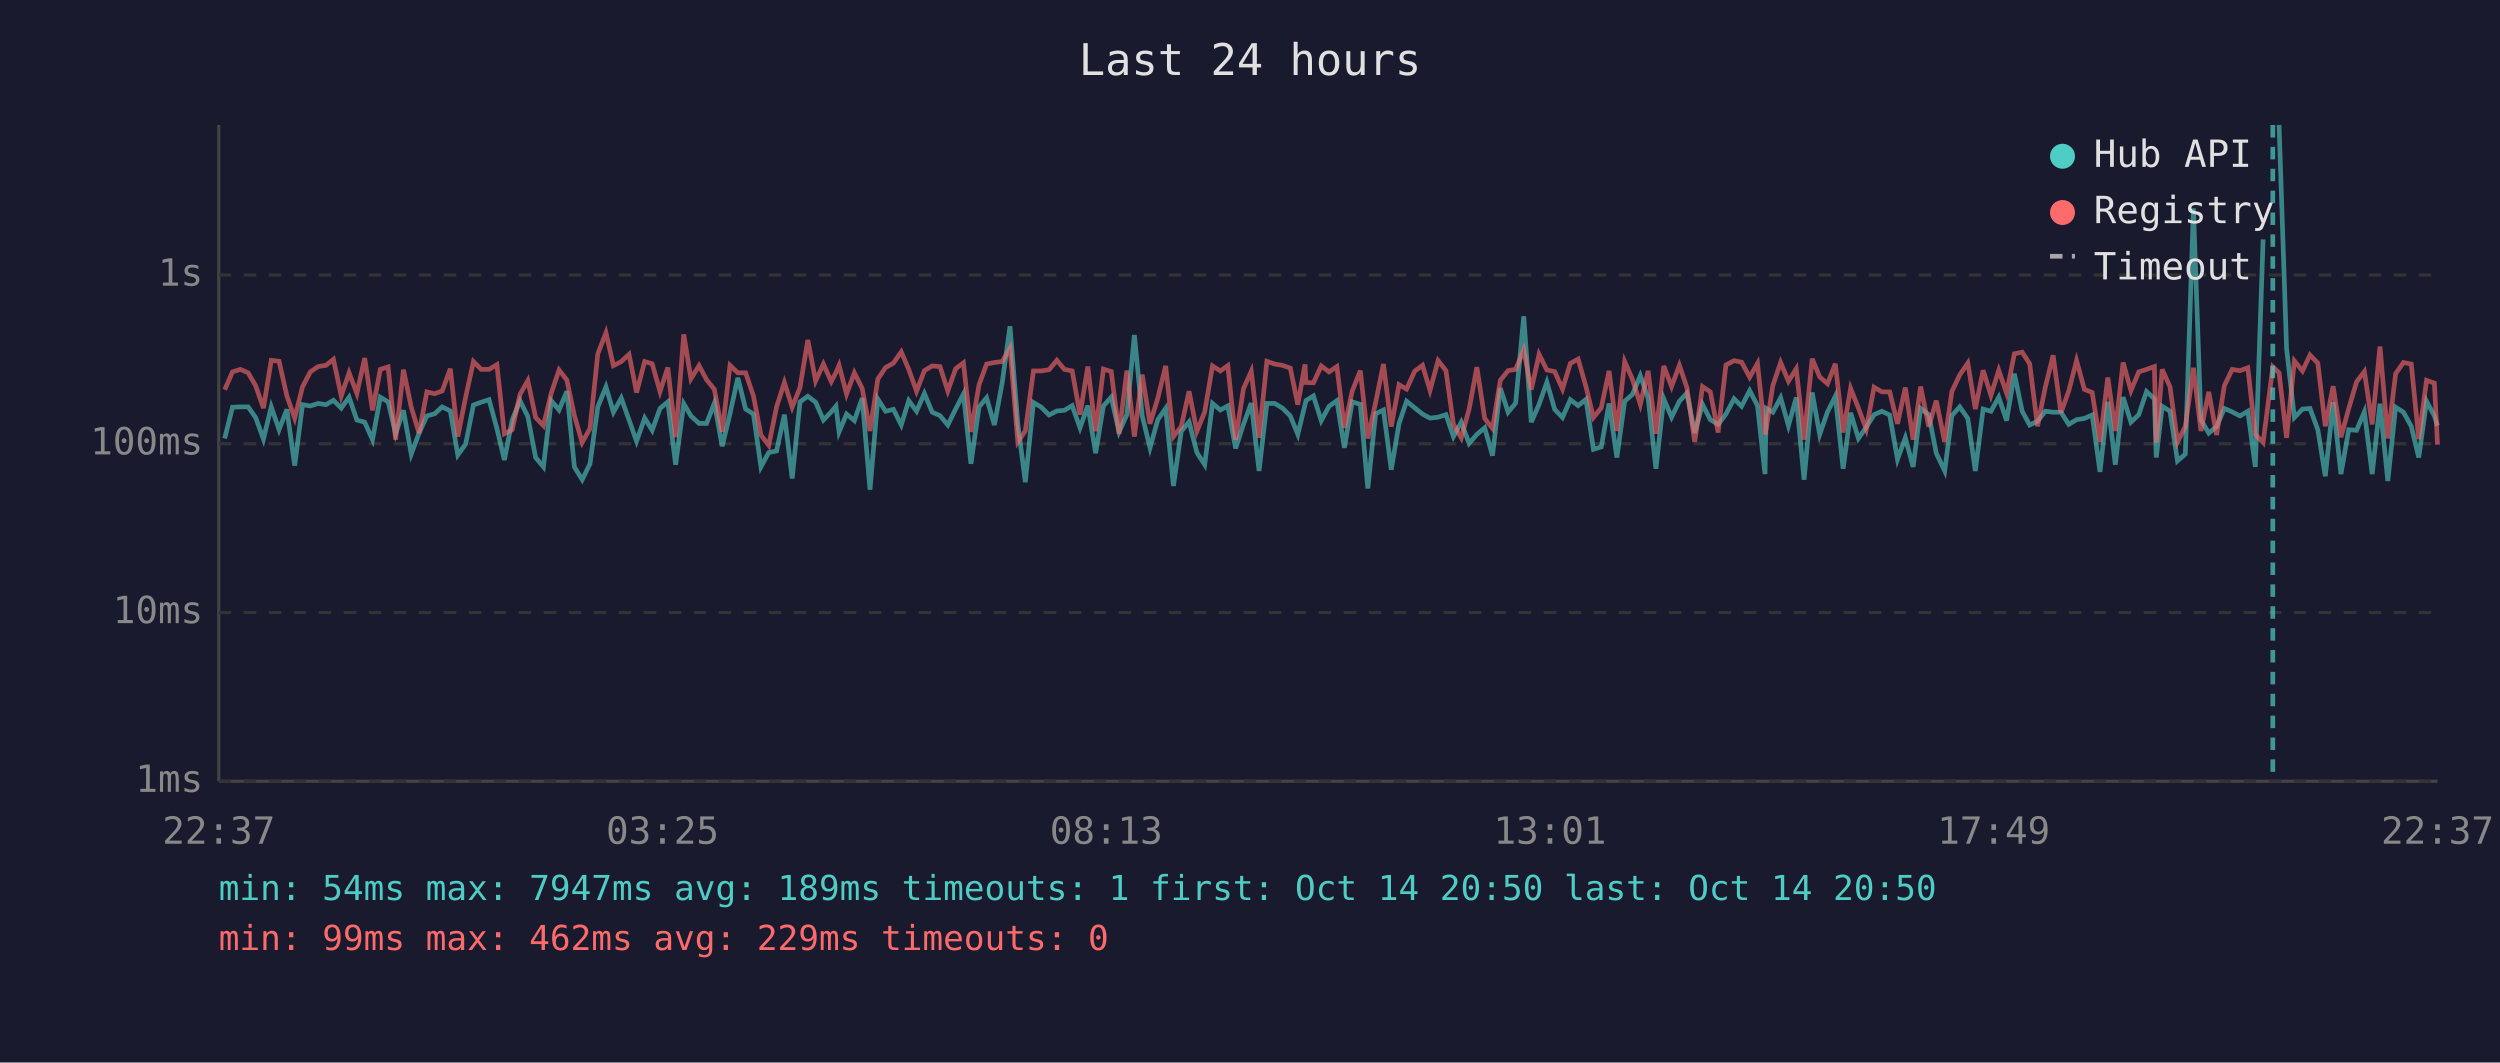
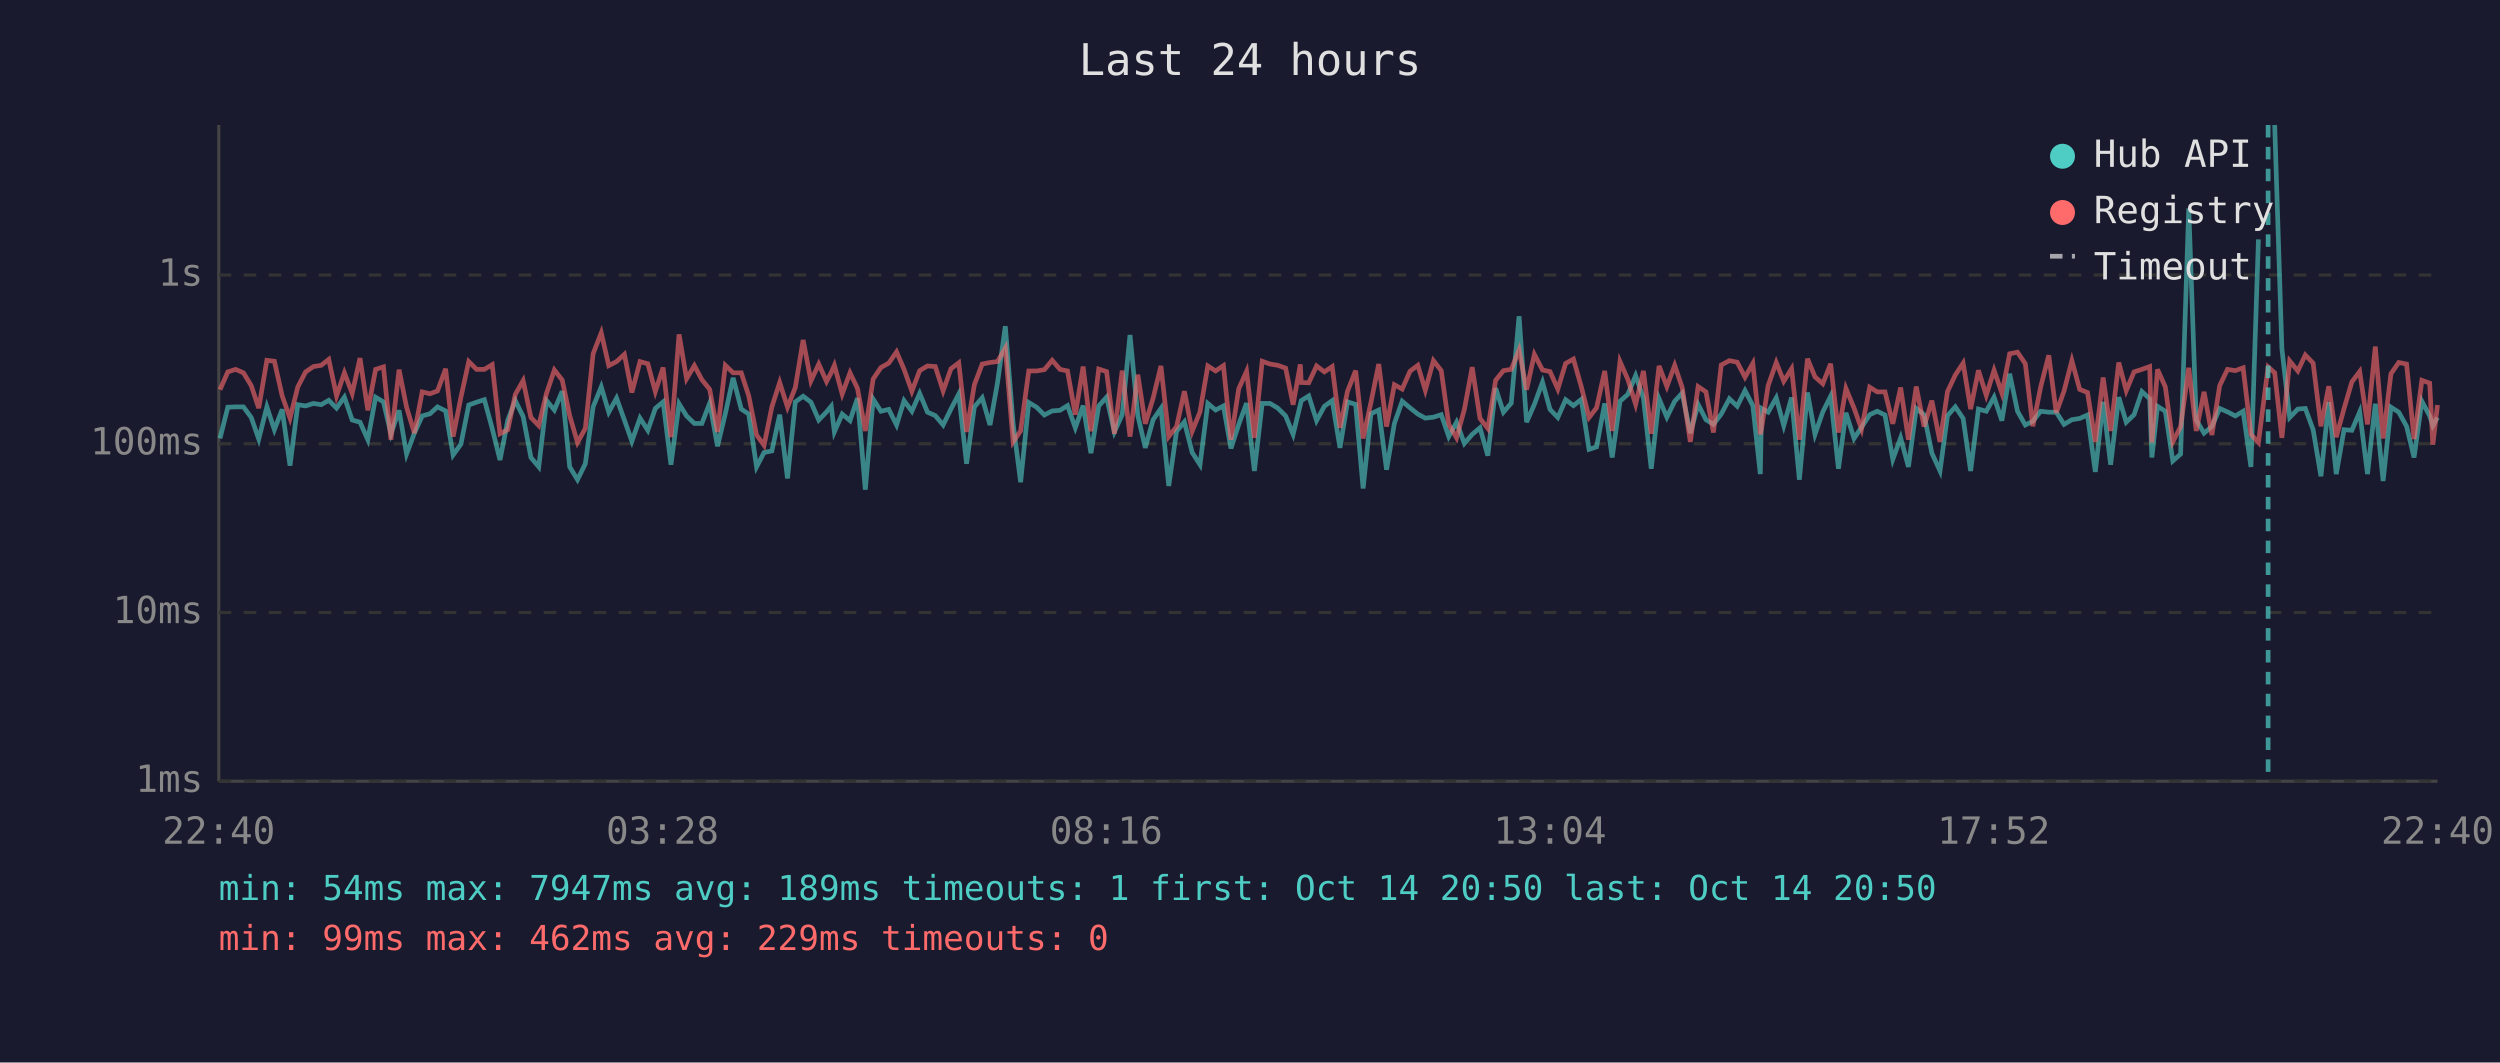
<svg xmlns="http://www.w3.org/2000/svg" viewBox="0 0 800 340" font-family="monospace" font-size="12">
  <rect width="800" height="340" fill="#1a1a2e" />
  <text x="400" y="24" fill="#e0e0e0" font-size="14" text-anchor="middle">Last 24 hours</text>
  <line x1="70" y1="40" x2="70" y2="250" stroke="#444" stroke-width="1" />
  <line x1="70" y1="250" x2="780" y2="250" stroke="#444" stroke-width="1" />
  <line x1="70" y1="250" x2="780" y2="250" stroke="#333" stroke-width="1" stroke-dasharray="4" />
  <text x="65" y="250" fill="#888" text-anchor="end" dominant-baseline="middle">1ms</text>
  <line x1="70" y1="196" x2="780" y2="196" stroke="#333" stroke-width="1" stroke-dasharray="4" />
  <text x="65" y="196" fill="#888" text-anchor="end" dominant-baseline="middle">10ms</text>
  <line x1="70" y1="142" x2="780" y2="142" stroke="#333" stroke-width="1" stroke-dasharray="4" />
  <text x="65" y="142" fill="#888" text-anchor="end" dominant-baseline="middle">100ms</text>
  <line x1="70" y1="88" x2="780" y2="88" stroke="#333" stroke-width="1" stroke-dasharray="4" />
  <text x="65" y="88" fill="#888" text-anchor="end" dominant-baseline="middle">1s</text>
-   <text x="70" y="270" fill="#888" text-anchor="middle">22:37</text>
-   <text x="212" y="270" fill="#888" text-anchor="middle">03:25</text>
-   <text x="354" y="270" fill="#888" text-anchor="middle">08:13</text>
-   <text x="496" y="270" fill="#888" text-anchor="middle">13:01</text>
-   <text x="638" y="270" fill="#888" text-anchor="middle">17:49</text>
-   <text x="780" y="270" fill="#888" text-anchor="middle">22:37</text>
-   <polyline points="71.9,140.3 74.4,130.3 76.9,130.2 79.4,130.2 81.8,133.6 84.3,140.5 86.8,130.2 89.3,137.5 91.8,131.0 94.3,149.0 96.8,129.5 99.3,129.9 101.8,129.1 104.3,129.5 106.7,128.1 109.2,130.6 111.7,127.1 114.2,134.4 116.7,135.1 119.2,140.7 121.7,127.1 124.2,128.6 126.6,138.8 129.1,131.3 131.6,145.3 134.1,138.6 136.6,133.1 139.1,132.4 141.5,130.2 144.1,131.5 146.5,145.6 149.0,142.1 151.5,129.6 154.0,128.7 156.5,127.9 159.0,137.1 161.4,147.2 163.9,134.4 166.4,128.2 168.9,133.3 171.4,146.4 173.9,149.4 176.4,128.2 178.9,131.2 181.4,125.2 183.8,149.4 186.3,153.5 188.8,148.4 191.3,130.2 193.9,123.8 196.3,131.9 198.8,127.4 201.3,134.4 203.7,141.2 206.3,133.8 208.7,137.7 211.2,130.7 213.7,128.6 216.2,148.7 218.8,129.2 221.1,133.1 223.7,135.5 226.1,135.5 228.6,129.0 231.1,142.8 233.6,132.4 236.1,120.9 238.6,130.9 241.1,132.5 243.5,149.4 246.0,144.8 248.5,144.3 251.0,132.7 253.5,153.1 256.0,128.6 258.5,126.8 261.0,128.7 263.5,134.4 266.0,131.8 267.5,130.0 268.5,138.2 270.9,132.5 273.4,134.6 275.9,127.4 278.4,156.7 280.9,127.7 283.4,131.6 285.9,131.0 288.4,136.0 290.8,128.2 293.3,131.6 295.8,125.9 298.3,131.9 300.8,133.0 303.3,136.0 305.8,130.9 308.3,126.1 310.7,148.4 313.3,130.2 315.7,127.3 318.2,136.0 320.7,122.5 323.2,104.4 325.7,135.6 328.1,154.3 330.7,128.8 333.2,130.3 335.7,132.8 338.2,131.5 340.6,131.3 343.1,129.8 345.6,136.9 348.1,129.8 350.6,145.0 353.1,129.9 355.6,127.1 358.1,138.2 360.6,132.7 363.0,107.2 365.5,133.0 368.0,143.3 370.5,134.3 373.0,130.7 375.5,155.5 378.0,138.0 380.5,135.0 383.0,144.8 385.5,148.7 388.0,129.1 390.5,131.2 392.9,129.9 395.4,143.5 397.9,135.8 400.4,129.0 402.9,150.7 405.4,129.1 407.9,129.1 410.4,130.6 412.9,133.1 415.3,139.0 417.6,129.5 417.9,128.2 420.3,126.7 422.8,134.6 425.3,130.0 427.8,128.2 430.2,143.3 432.7,128.6 435.3,129.4 437.7,156.3 440.2,132.4 442.7,131.2 445.2,150.3 447.7,135.5 450.1,128.4 452.7,130.5 455.2,132.5 457.6,133.8 460.2,133.5 462.7,132.7 465.1,139.7 467.6,135.1 470.1,141.9 472.6,139.0 475.1,136.9 477.6,145.8 480.1,124.2 482.6,131.9 485.0,129.0 487.6,101.2 490.0,135.1 492.5,129.4 495.0,122.3 497.5,131.0 500.0,133.6 502.5,127.9 505.0,129.8 507.5,127.8 509.9,143.8 512.4,143.0 514.9,129.1 517.4,146.4 519.9,128.4 522.4,126.2 524.9,120.2 527.4,127.4 529.9,150.0 532.4,127.6 534.9,133.5 537.4,128.4 539.8,125.8 542.3,138.6 544.8,129.4 547.3,134.3 549.8,135.8 552.3,132.5 554.9,127.6 557.3,130.0 559.9,125.0 562.4,129.8 564.8,151.7 565.2,130.7 567.3,131.9 569.8,127.3 572.3,136.2 574.8,127.2 577.3,153.5 579.9,125.6 582.3,139.0 584.8,131.8 587.3,126.8 589.8,150.0 592.2,132.1 594.7,140.3 597.2,136.7 599.7,132.7 602.2,131.6 604.7,132.8 607.2,147.0 609.7,140.1 612.2,149.4 614.6,130.7 617.2,132.7 619.6,145.0 622.3,150.7 624.6,133.0 627.1,130.2 629.7,133.9 632.1,150.7 634.6,130.9 637.1,131.6 639.6,127.1 642.1,134.6 644.6,119.6 647.1,131.6 649.5,136.0 652.0,134.8 654.5,131.6 657.0,131.9 659.5,131.9 662.0,135.8 664.5,134.3 667.0,133.9 669.5,132.8 672.0,151.0 674.5,128.6 676.9,148.7 679.4,127.1 681.9,135.1 684.4,132.7 686.9,125.3 689.4,127.6 690.0,146.4 691.9,130.0 694.4,131.6 696.8,147.5 699.3,145.3 701.9,66.7 704.3,134.4 706.8,138.6 709.3,136.5 711.8,130.7 714.3,131.8 716.8,133.1 719.3,131.6 721.7,149.4 724.2,76.6" fill="none" stroke="#4ecdc4" stroke-width="1.5" opacity="0.6" />
-   <polyline points="729.3,40.0 731.7,111.5 734.2,133.6 736.8,130.9 739.2,130.7 741.7,137.5 744.1,152.4 746.6,128.7 749.1,151.7 751.6,137.5 754.1,137.7 756.6,131.8 759.1,151.7 761.6,129.2 764.1,153.9 766.6,130.3 769.1,131.9 771.6,136.4 774.0,146.4 776.5,128.4 779.0,133.1 780.0,136.2" fill="none" stroke="#4ecdc4" stroke-width="1.5" opacity="0.6" />
-   <polyline points="71.9,124.7 74.4,119.0 76.9,118.2 79.4,119.3 81.8,123.4 84.3,130.6 86.8,115.3 89.3,115.6 91.8,126.7 94.3,133.8 96.8,123.8 99.3,119.0 101.8,117.3 104.3,116.9 106.7,115.0 109.2,126.7 111.7,119.3 114.2,125.9 116.7,114.6 119.2,131.3 121.7,118.2 124.2,117.4 126.6,140.7 129.1,118.3 131.6,130.3 134.1,138.6 136.6,125.4 139.1,126.0 141.5,125.1 144.1,118.0 146.5,139.7 149.0,127.1 151.5,115.7 154.0,118.2 156.5,118.2 159.0,116.7 161.4,138.8 163.9,137.5 166.4,126.2 168.9,121.8 171.4,133.6 173.9,136.2 176.4,125.8 178.9,118.4 181.4,121.6 183.8,133.0 186.3,141.6 188.8,137.1 191.3,113.2 193.9,106.5 196.3,117.0 198.8,115.7 201.3,113.4 203.7,125.6 206.3,115.7 208.7,116.4 211.2,125.3 213.7,117.6 216.2,139.9 218.8,107.0 221.1,121.2 223.7,117.0 226.1,121.5 228.6,124.6 231.1,138.2 233.6,116.9 236.1,119.3 238.6,119.3 241.1,126.7 243.5,139.2 246.0,142.5 248.5,130.2 251.0,122.4 253.5,130.3 256.0,124.0 258.5,108.8 261.0,121.9 263.5,116.5 266.0,122.1 267.5,119.2 268.5,116.9 270.9,126.1 273.4,119.3 275.9,124.3 278.4,137.9 280.9,121.3 283.4,117.6 285.9,116.2 288.4,112.6 290.8,118.2 293.3,125.2 295.8,118.6 298.3,117.1 300.8,117.3 303.3,125.1 305.8,118.0 308.3,116.1 310.7,138.2 313.3,123.1 315.7,116.5 318.2,116.0 320.7,115.7 323.2,111.4 325.7,141.4 328.1,137.9 330.7,118.7 333.2,118.7 335.7,118.3 338.2,115.3 340.6,118.2 343.1,118.7 345.6,132.7 348.1,117.3 350.6,138.0 353.1,118.1 355.6,118.9 358.1,138.8 360.6,118.6 363.0,139.7 365.5,119.9 368.0,135.6 370.5,127.4 373.0,117.1 375.5,139.7 378.0,136.5 380.5,125.2 383.0,138.0 385.5,131.8 388.0,117.1 390.5,118.7 392.9,117.0 395.4,140.7 397.9,124.4 400.4,118.8 402.9,140.1 405.4,115.6 407.9,116.5 410.4,116.9 412.9,117.8 415.3,129.5 417.6,116.6 417.9,122.4 420.3,122.5 422.8,117.1 425.3,119.0 427.8,117.3 430.2,136.9 432.7,125.2 435.3,118.6 437.7,140.3 440.2,128.8 442.7,116.5 445.2,136.5 447.7,123.1 450.1,124.5 452.7,118.8 455.2,116.9 457.6,124.9 460.2,115.4 462.7,118.6 465.1,135.8 467.6,140.1 470.1,131.0 472.6,117.5 475.1,133.9 477.6,137.1 480.1,121.7 482.6,118.6 485.0,118.2 487.6,112.0 490.0,124.7 492.5,113.4 495.0,118.4 497.5,118.9 500.0,124.5 502.5,116.3 505.0,114.9 507.5,123.7 509.9,133.6 512.4,130.5 514.9,118.7 517.4,137.9 519.9,115.7 522.4,121.4 524.9,129.4 527.4,118.7 529.9,138.8 532.4,117.1 534.9,123.7 537.4,116.9 539.8,124.0 542.3,141.4 544.8,123.7 547.3,125.4 549.8,138.4 552.3,116.8 554.9,115.4 557.3,115.9 559.9,120.7 562.4,116.3 564.8,139.0 565.2,137.1 567.3,123.4 569.8,116.0 572.3,122.0 574.8,118.0 577.3,140.7 579.9,114.8 582.3,120.6 584.8,122.8 587.3,116.4 589.8,138.4 592.2,124.3 594.7,130.6 597.2,137.3 599.7,123.9 602.2,125.4 604.7,125.4 607.2,135.6 609.7,124.0 612.2,140.7 614.6,123.7 617.2,136.5 619.6,128.2 622.3,141.4 624.6,125.3 627.1,120.0 629.7,116.2 632.1,130.9 634.6,118.5 637.1,126.5 639.6,118.5 642.1,125.8 644.6,113.2 647.1,112.7 649.5,116.4 652.0,136.4 654.5,123.9 657.0,113.7 659.5,132.1 662.0,125.1 664.5,115.4 667.0,124.6 669.5,125.6 672.0,141.4 674.5,120.8 676.9,137.9 679.4,116.0 681.9,125.0 684.4,119.0 686.9,118.2 689.4,117.3 690.0,141.6 691.9,118.2 694.4,123.8 696.8,141.4 699.3,136.5 701.9,117.7 704.3,137.9 706.8,125.4 709.3,139.2 711.8,123.4 714.3,118.2 716.8,118.6 719.3,117.7 721.7,139.0 724.2,141.6 727.3,117.4 729.3,119.3 731.7,140.1 734.2,115.5 736.8,118.7 739.2,113.6 741.7,116.2 744.1,136.4 746.6,123.6 749.1,139.9 751.6,130.7 754.1,122.2 756.6,118.9 759.1,135.8 761.6,110.9 764.1,140.3 766.6,119.6 769.1,116.0 771.6,116.5 774.0,140.5 776.5,121.7 779.0,122.6 780.0,142.3" fill="none" stroke="#ff6b6b" stroke-width="1.5" opacity="0.6" />
-   <line x1="727.3" y1="40" x2="727.3" y2="250" stroke="#4ecdc4" stroke-width="1.5" stroke-dasharray="4,3" opacity="0.7" />
+   <text x="70" y="270" fill="#888" text-anchor="middle">22:40</text>
+   <text x="212" y="270" fill="#888" text-anchor="middle">03:28</text>
+   <text x="354" y="270" fill="#888" text-anchor="middle">08:16</text>
+   <text x="496" y="270" fill="#888" text-anchor="middle">13:04</text>
+   <text x="638" y="270" fill="#888" text-anchor="middle">17:52</text>
+   <text x="780" y="270" fill="#888" text-anchor="middle">22:40</text>
+   <polyline points="70.4,140.3 72.9,130.3 75.4,130.2 77.9,130.2 80.4,133.6 82.8,140.5 85.4,130.2 87.8,137.5 90.3,131.0 92.8,149.0 95.3,129.5 97.8,129.9 100.3,129.1 102.8,129.5 105.2,128.1 107.7,130.6 110.2,127.1 112.7,134.4 115.2,135.1 117.7,140.7 120.2,127.1 122.7,128.6 125.1,138.8 127.7,131.3 130.1,145.3 132.6,138.6 135.1,133.1 137.6,132.4 140.0,130.2 142.6,131.5 145.0,145.6 147.5,142.1 150.0,129.6 152.5,128.7 155.0,127.9 157.5,137.1 160.0,147.2 162.5,134.4 164.9,128.2 167.4,133.3 169.9,146.4 172.4,149.4 174.9,128.2 177.4,131.2 179.9,125.2 182.3,149.4 184.8,153.5 187.3,148.4 189.8,130.2 192.4,123.8 194.8,131.9 197.3,127.4 199.8,134.4 202.2,141.2 204.8,133.8 207.3,137.7 209.7,130.7 212.2,128.6 214.7,148.7 217.3,129.2 219.7,133.1 222.2,135.5 224.6,135.5 227.1,129.0 229.6,142.8 232.1,132.4 234.6,120.9 237.2,130.9 239.6,132.5 242.1,149.4 244.5,144.8 247.0,144.3 249.5,132.7 252.0,153.1 254.5,128.6 257.0,126.8 259.5,128.7 262.0,134.4 264.5,131.8 266.0,130.0 267.0,138.2 269.5,132.5 272.0,134.6 274.4,127.4 276.9,156.7 279.4,127.7 281.9,131.6 284.4,131.0 286.9,136.0 289.3,128.2 291.8,131.6 294.3,125.9 296.8,131.9 299.3,133.0 301.8,136.0 304.3,130.9 306.8,126.1 309.3,148.4 311.8,130.2 314.3,127.3 316.8,136.0 319.2,122.5 321.7,104.4 324.2,135.6 326.6,154.3 329.2,128.8 331.7,130.3 334.2,132.8 336.7,131.5 339.2,131.3 341.6,129.8 344.1,136.9 346.6,129.8 349.1,145.0 351.6,129.9 354.1,127.1 356.6,138.2 359.1,132.7 361.6,107.2 364.1,133.0 366.5,143.3 369.0,134.3 371.5,130.7 374.0,155.5 376.5,138.0 379.0,135.0 381.5,144.8 384.0,148.7 386.5,129.1 389.0,131.2 391.5,129.9 393.9,143.5 396.4,135.8 398.9,129.0 401.4,150.7 403.9,129.1 406.4,129.1 408.9,130.6 411.4,133.1 413.8,139.0 416.1,129.5 416.4,128.2 418.8,126.7 421.3,134.6 423.8,130.0 426.3,128.2 428.8,143.3 431.2,128.6 433.8,129.4 436.2,156.3 438.7,132.4 441.2,131.2 443.7,150.3 446.2,135.5 448.7,128.4 451.2,130.5 453.7,132.5 456.1,133.8 458.7,133.5 461.2,132.7 463.6,139.7 466.1,135.1 468.6,141.9 471.1,139.0 473.6,136.9 476.1,145.8 478.6,124.2 481.1,131.9 483.6,129.0 486.1,101.2 488.5,135.1 491.0,129.4 493.6,122.3 496.0,131.0 498.5,133.6 501.0,127.9 503.5,129.8 506.0,127.8 508.5,143.8 510.9,143.0 513.5,129.1 515.9,146.4 518.4,128.4 520.9,126.2 523.4,120.2 525.9,127.4 528.4,150.0 530.9,127.6 533.4,133.5 535.9,128.4 538.3,125.8 540.9,138.6 543.4,129.4 545.9,134.3 548.3,135.8 550.8,132.5 553.4,127.6 555.9,130.0 558.4,125.0 560.9,129.8 563.3,151.7 563.7,130.7 565.8,131.9 568.4,127.3 570.8,136.2 573.3,127.2 575.8,153.5 578.4,125.6 580.8,139.0 583.3,131.8 585.8,126.8 588.3,150.0 590.7,132.1 593.3,140.3 595.7,136.7 598.3,132.7 600.7,131.6 603.2,132.8 605.7,147.0 608.2,140.1 610.7,149.4 613.2,130.7 615.7,132.7 618.2,145.0 620.8,150.7 623.2,133.0 625.7,130.2 628.2,133.9 630.6,150.7 633.1,130.9 635.6,131.6 638.1,127.1 640.6,134.6 643.1,119.6 645.6,131.6 648.1,136.0 650.5,134.8 653.0,131.6 655.6,131.9 658.0,131.9 660.5,135.8 663.0,134.3 665.5,133.9 668.0,132.8 670.5,151.0 673.0,128.6 675.4,148.7 678.0,127.1 680.4,135.1 682.9,132.7 685.4,125.3 687.9,127.6 688.6,146.4 690.4,130.0 692.9,131.6 695.3,147.5 697.8,145.3 700.4,66.7 702.8,134.4 705.3,138.6 707.8,136.5 710.3,130.7 712.8,131.8 715.3,133.1 717.8,131.6 720.3,149.4 722.7,76.6" fill="none" stroke="#4ecdc4" stroke-width="1.5" opacity="0.6" />
+   <polyline points="727.9,40.0 730.2,111.5 732.7,133.6 735.3,130.9 737.7,130.7 740.2,137.5 742.7,152.4 745.2,128.7 747.6,151.7 750.1,137.5 752.6,137.7 755.1,131.8 757.6,151.7 760.1,129.2 762.6,153.9 765.1,130.3 767.6,131.9 770.1,136.4 772.5,146.4 775.0,128.4 777.5,133.1 778.5,136.2 780.0,133.6" fill="none" stroke="#4ecdc4" stroke-width="1.5" opacity="0.6" />
+   <polyline points="70.4,124.7 72.9,119.0 75.4,118.2 77.9,119.3 80.4,123.4 82.8,130.6 85.4,115.3 87.8,115.6 90.3,126.7 92.8,133.8 95.3,123.8 97.8,119.0 100.3,117.3 102.8,116.9 105.2,115.0 107.7,126.7 110.2,119.3 112.7,125.9 115.2,114.6 117.7,131.3 120.2,118.2 122.7,117.4 125.1,140.7 127.7,118.3 130.1,130.3 132.6,138.6 135.1,125.4 137.6,126.0 140.0,125.1 142.6,118.0 145.0,139.7 147.5,127.1 150.0,115.7 152.5,118.2 155.0,118.2 157.5,116.7 160.0,138.8 162.5,137.5 164.9,126.2 167.4,121.8 169.9,133.6 172.4,136.2 174.9,125.8 177.4,118.4 179.9,121.6 182.3,133.0 184.8,141.6 187.3,137.1 189.8,113.2 192.4,106.5 194.8,117.0 197.3,115.7 199.8,113.4 202.2,125.6 204.8,115.7 207.3,116.4 209.7,125.3 212.2,117.6 214.7,139.9 217.3,107.0 219.7,121.2 222.2,117.0 224.6,121.5 227.1,124.6 229.6,138.2 232.1,116.9 234.6,119.3 237.2,119.3 239.6,126.7 242.1,139.2 244.5,142.5 247.0,130.2 249.5,122.4 252.0,130.3 254.5,124.0 257.0,108.8 259.5,121.9 262.0,116.5 264.5,122.1 266.0,119.2 267.0,116.9 269.5,126.1 272.0,119.3 274.4,124.3 276.9,137.9 279.4,121.3 281.9,117.6 284.4,116.2 286.9,112.6 289.3,118.2 291.8,125.2 294.3,118.6 296.8,117.1 299.3,117.3 301.8,125.1 304.3,118.0 306.8,116.1 309.3,138.2 311.8,123.1 314.3,116.5 316.8,116.0 319.2,115.7 321.7,111.4 324.2,141.4 326.6,137.9 329.2,118.7 331.7,118.7 334.2,118.3 336.7,115.3 339.2,118.2 341.6,118.7 344.1,132.7 346.6,117.3 349.1,138.0 351.6,118.1 354.1,118.9 356.6,138.8 359.1,118.6 361.6,139.7 364.1,119.9 366.5,135.6 369.0,127.4 371.5,117.1 374.0,139.7 376.5,136.5 379.0,125.2 381.5,138.0 384.0,131.8 386.5,117.1 389.0,118.7 391.5,117.0 393.9,140.7 396.4,124.4 398.9,118.8 401.4,140.1 403.9,115.6 406.4,116.5 408.9,116.9 411.4,117.8 413.8,129.5 416.1,116.6 416.4,122.4 418.8,122.5 421.3,117.1 423.8,119.0 426.3,117.3 428.8,136.9 431.2,125.2 433.8,118.6 436.2,140.3 438.7,128.8 441.2,116.5 443.7,136.5 446.2,123.1 448.7,124.5 451.2,118.8 453.7,116.9 456.1,124.9 458.7,115.4 461.2,118.6 463.6,135.8 466.1,140.1 468.6,131.0 471.1,117.5 473.6,133.9 476.1,137.1 478.6,121.7 481.1,118.6 483.6,118.2 486.1,112.0 488.5,124.7 491.0,113.4 493.6,118.4 496.0,118.9 498.5,124.5 501.0,116.3 503.5,114.9 506.0,123.7 508.5,133.6 510.9,130.5 513.5,118.7 515.9,137.9 518.4,115.7 520.9,121.4 523.4,129.4 525.9,118.7 528.4,138.8 530.9,117.1 533.4,123.7 535.9,116.9 538.3,124.0 540.9,141.4 543.4,123.7 545.9,125.4 548.3,138.4 550.8,116.8 553.4,115.4 555.9,115.9 558.4,120.7 560.9,116.3 563.3,139.0 563.7,137.1 565.8,123.4 568.4,116.0 570.8,122.0 573.3,118.0 575.8,140.7 578.4,114.8 580.8,120.6 583.3,122.8 585.8,116.4 588.3,138.4 590.7,124.3 593.3,130.6 595.7,137.3 598.3,123.9 600.7,125.4 603.2,125.4 605.7,135.6 608.2,124.0 610.7,140.7 613.2,123.7 615.7,136.5 618.2,128.2 620.8,141.4 623.2,125.3 625.7,120.0 628.2,116.2 630.6,130.9 633.1,118.5 635.6,126.5 638.1,118.5 640.6,125.8 643.1,113.2 645.6,112.7 648.1,116.4 650.5,136.4 653.0,123.9 655.6,113.7 658.0,132.1 660.5,125.1 663.0,115.4 665.5,124.6 668.0,125.6 670.5,141.4 673.0,120.8 675.4,137.9 678.0,116.0 680.4,125.0 682.9,119.0 685.4,118.2 687.9,117.3 688.6,141.6 690.4,118.2 692.9,123.8 695.3,141.4 697.8,136.5 700.4,117.7 702.8,137.9 705.3,125.4 707.8,139.2 710.3,123.4 712.8,118.2 715.3,118.6 717.8,117.7 720.3,139.0 722.7,141.6 725.8,117.4 727.9,119.3 730.2,140.1 732.7,115.5 735.3,118.7 737.7,113.6 740.2,116.2 742.7,136.4 745.2,123.6 747.6,139.9 750.1,130.7 752.6,122.2 755.1,118.9 757.6,135.8 760.1,110.9 762.6,140.3 765.1,119.6 767.6,116.0 770.1,116.5 772.5,140.5 775.0,121.7 777.5,122.6 778.5,142.3 780.0,129.6" fill="none" stroke="#ff6b6b" stroke-width="1.5" opacity="0.6" />
+   <line x1="725.8" y1="40" x2="725.8" y2="250" stroke="#4ecdc4" stroke-width="1.5" stroke-dasharray="4,3" opacity="0.7" />
  <circle cx="660" cy="50" r="4" fill="#4ecdc4" />
  <text x="670" y="50" fill="#e0e0e0" dominant-baseline="middle">Hub API</text>
  <circle cx="660" cy="68" r="4" fill="#ff6b6b" />
  <text x="670" y="68" fill="#e0e0e0" dominant-baseline="middle">Registry</text>
  <line x1="656" y1="82" x2="664" y2="82" stroke="#e0e0e0" stroke-width="1.5" stroke-dasharray="4,3" opacity="0.7" />
  <text x="670" y="86" fill="#e0e0e0" dominant-baseline="middle">Timeout</text>
  <text x="70" y="288" fill="#4ecdc4" font-size="11">min: 54ms  max: 7947ms  avg: 189ms  timeouts: 1  first: Oct 14 20:50  last: Oct 14 20:50</text>
  <text x="70" y="304" fill="#ff6b6b" font-size="11">min: 99ms  max: 462ms  avg: 229ms  timeouts: 0</text>
</svg>
